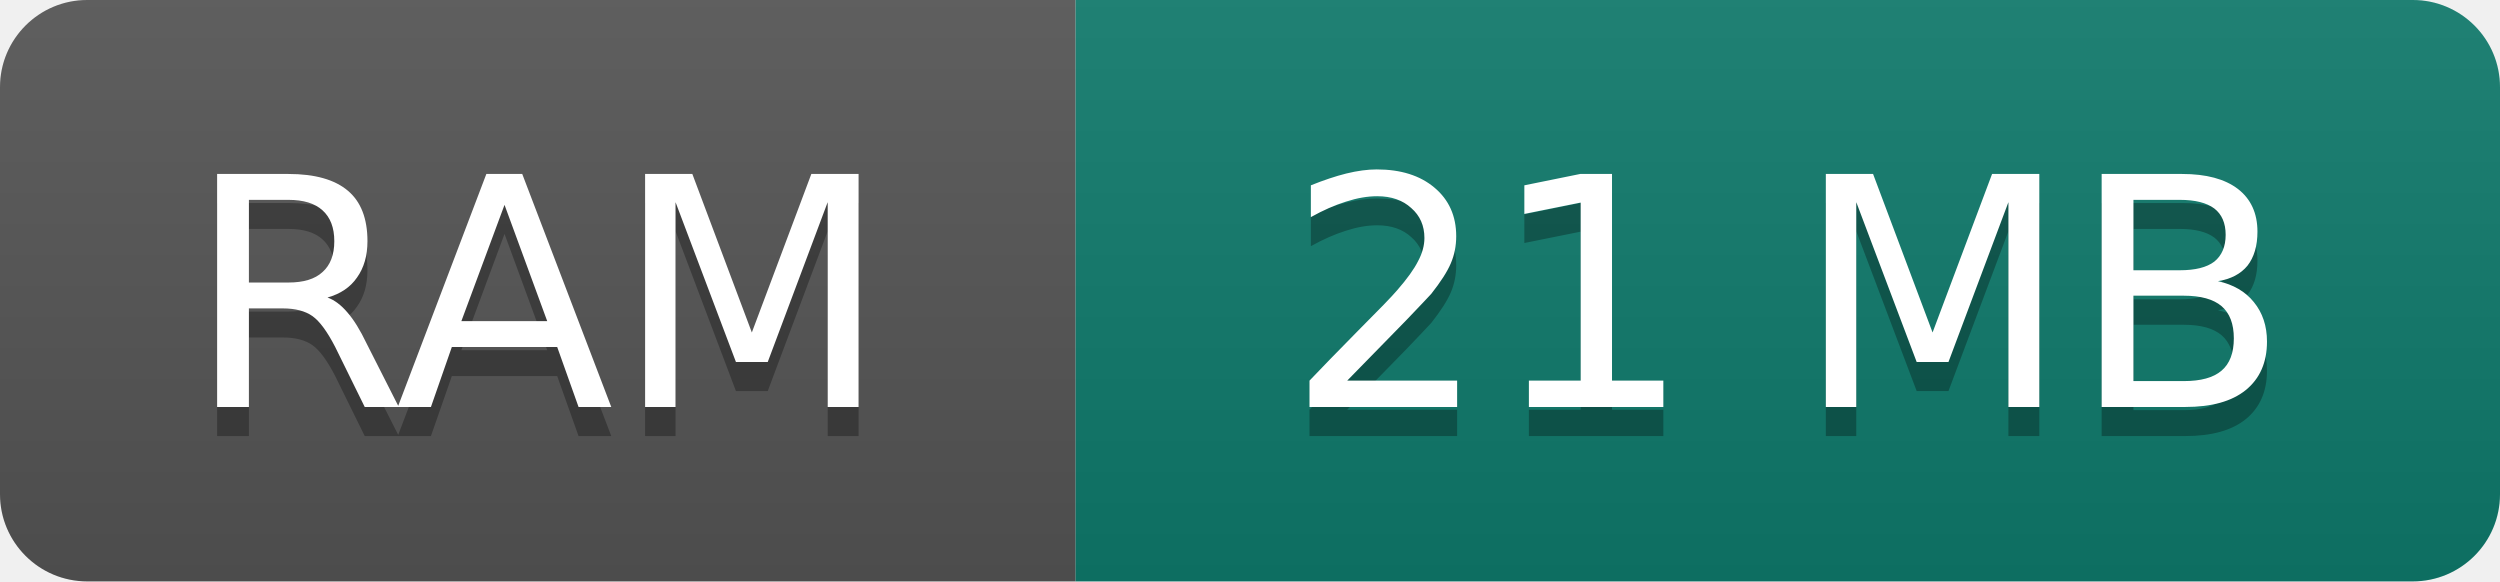
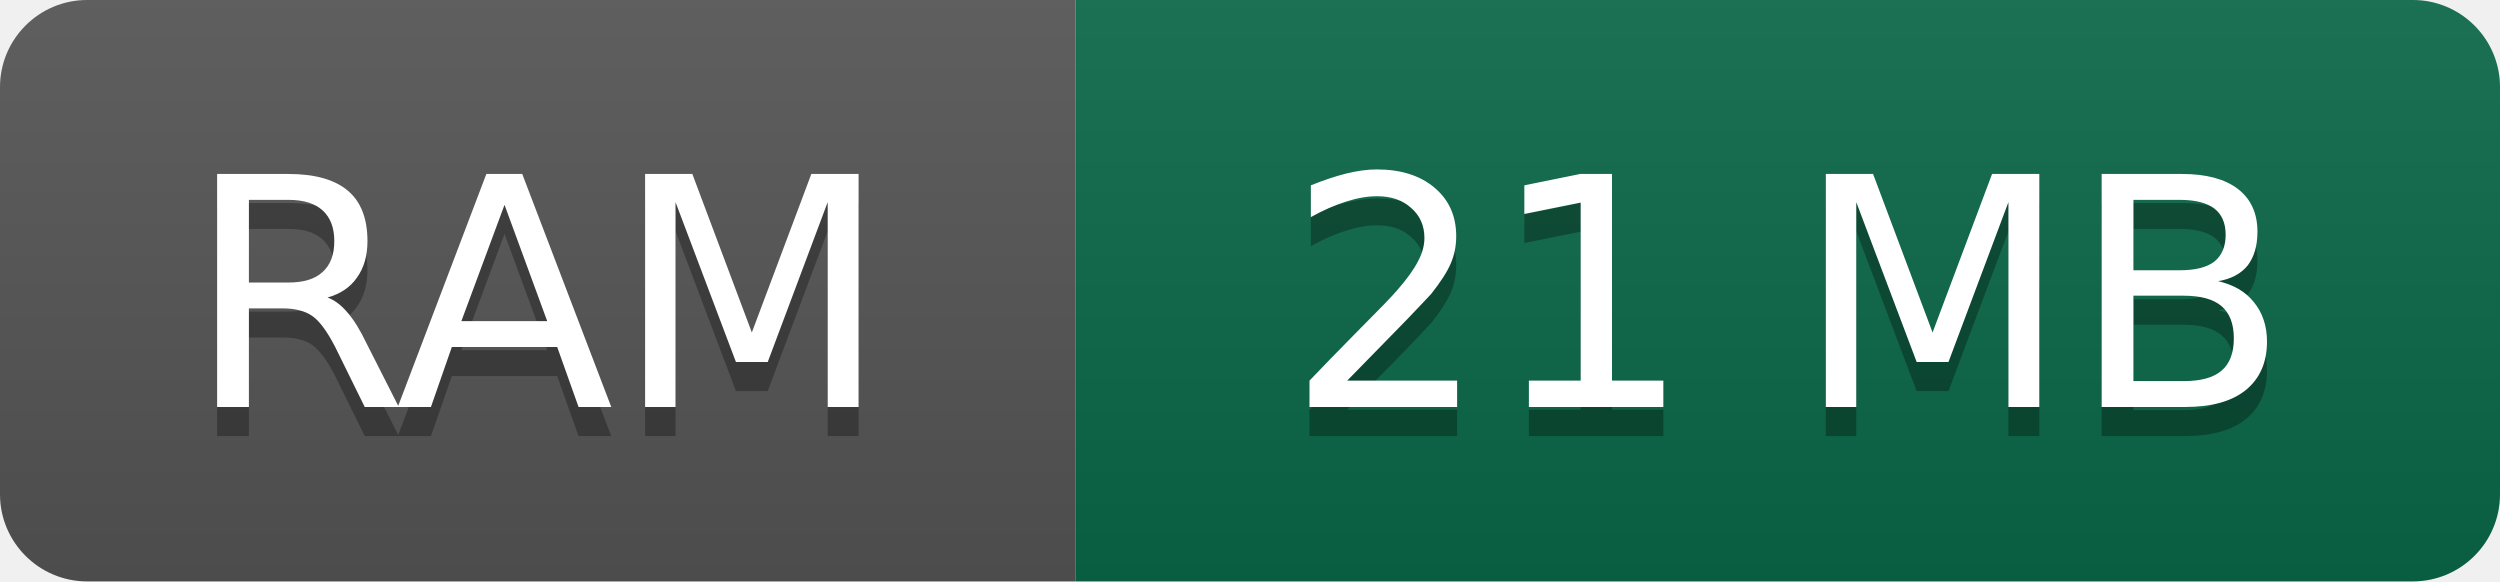
<svg xmlns="http://www.w3.org/2000/svg" width="86" height="20" role="img" aria-label="RAM: 21 MB">
  <linearGradient id="s" x2="0" y2="100%">
    <stop offset="0" stop-color="#bbb" stop-opacity=".1" />
    <stop offset="1" stop-opacity=".1" />
  </linearGradient>
  <clipPath id="r">
    <rect width="86" height="20" rx="3" fill="#fff" />
  </clipPath>
  <g clip-path="url(#r)">
    <rect width="37" height="20" fill="#555" />
-     <rect x="37" width="49" height="20" fill="#0f7b6c" />
+     <rect x="37" width="49" height="20" fill="#0a6847" />
    <rect width="86" height="20" fill="url(#s)" />
  </g>
  <g fill="#fff" text-anchor="middle" font-family="Verdana,Geneva,DejaVu Sans,sans-serif" font-size="11">
    <text x="18.5" y="15" fill="#010101" fill-opacity=".3">RAM</text>
    <text x="18.5" y="14">RAM</text>
    <text x="61.5" y="15" fill="#010101" fill-opacity=".3">21 MB</text>
    <text x="61.5" y="14">21 MB</text>
  </g>
</svg>
